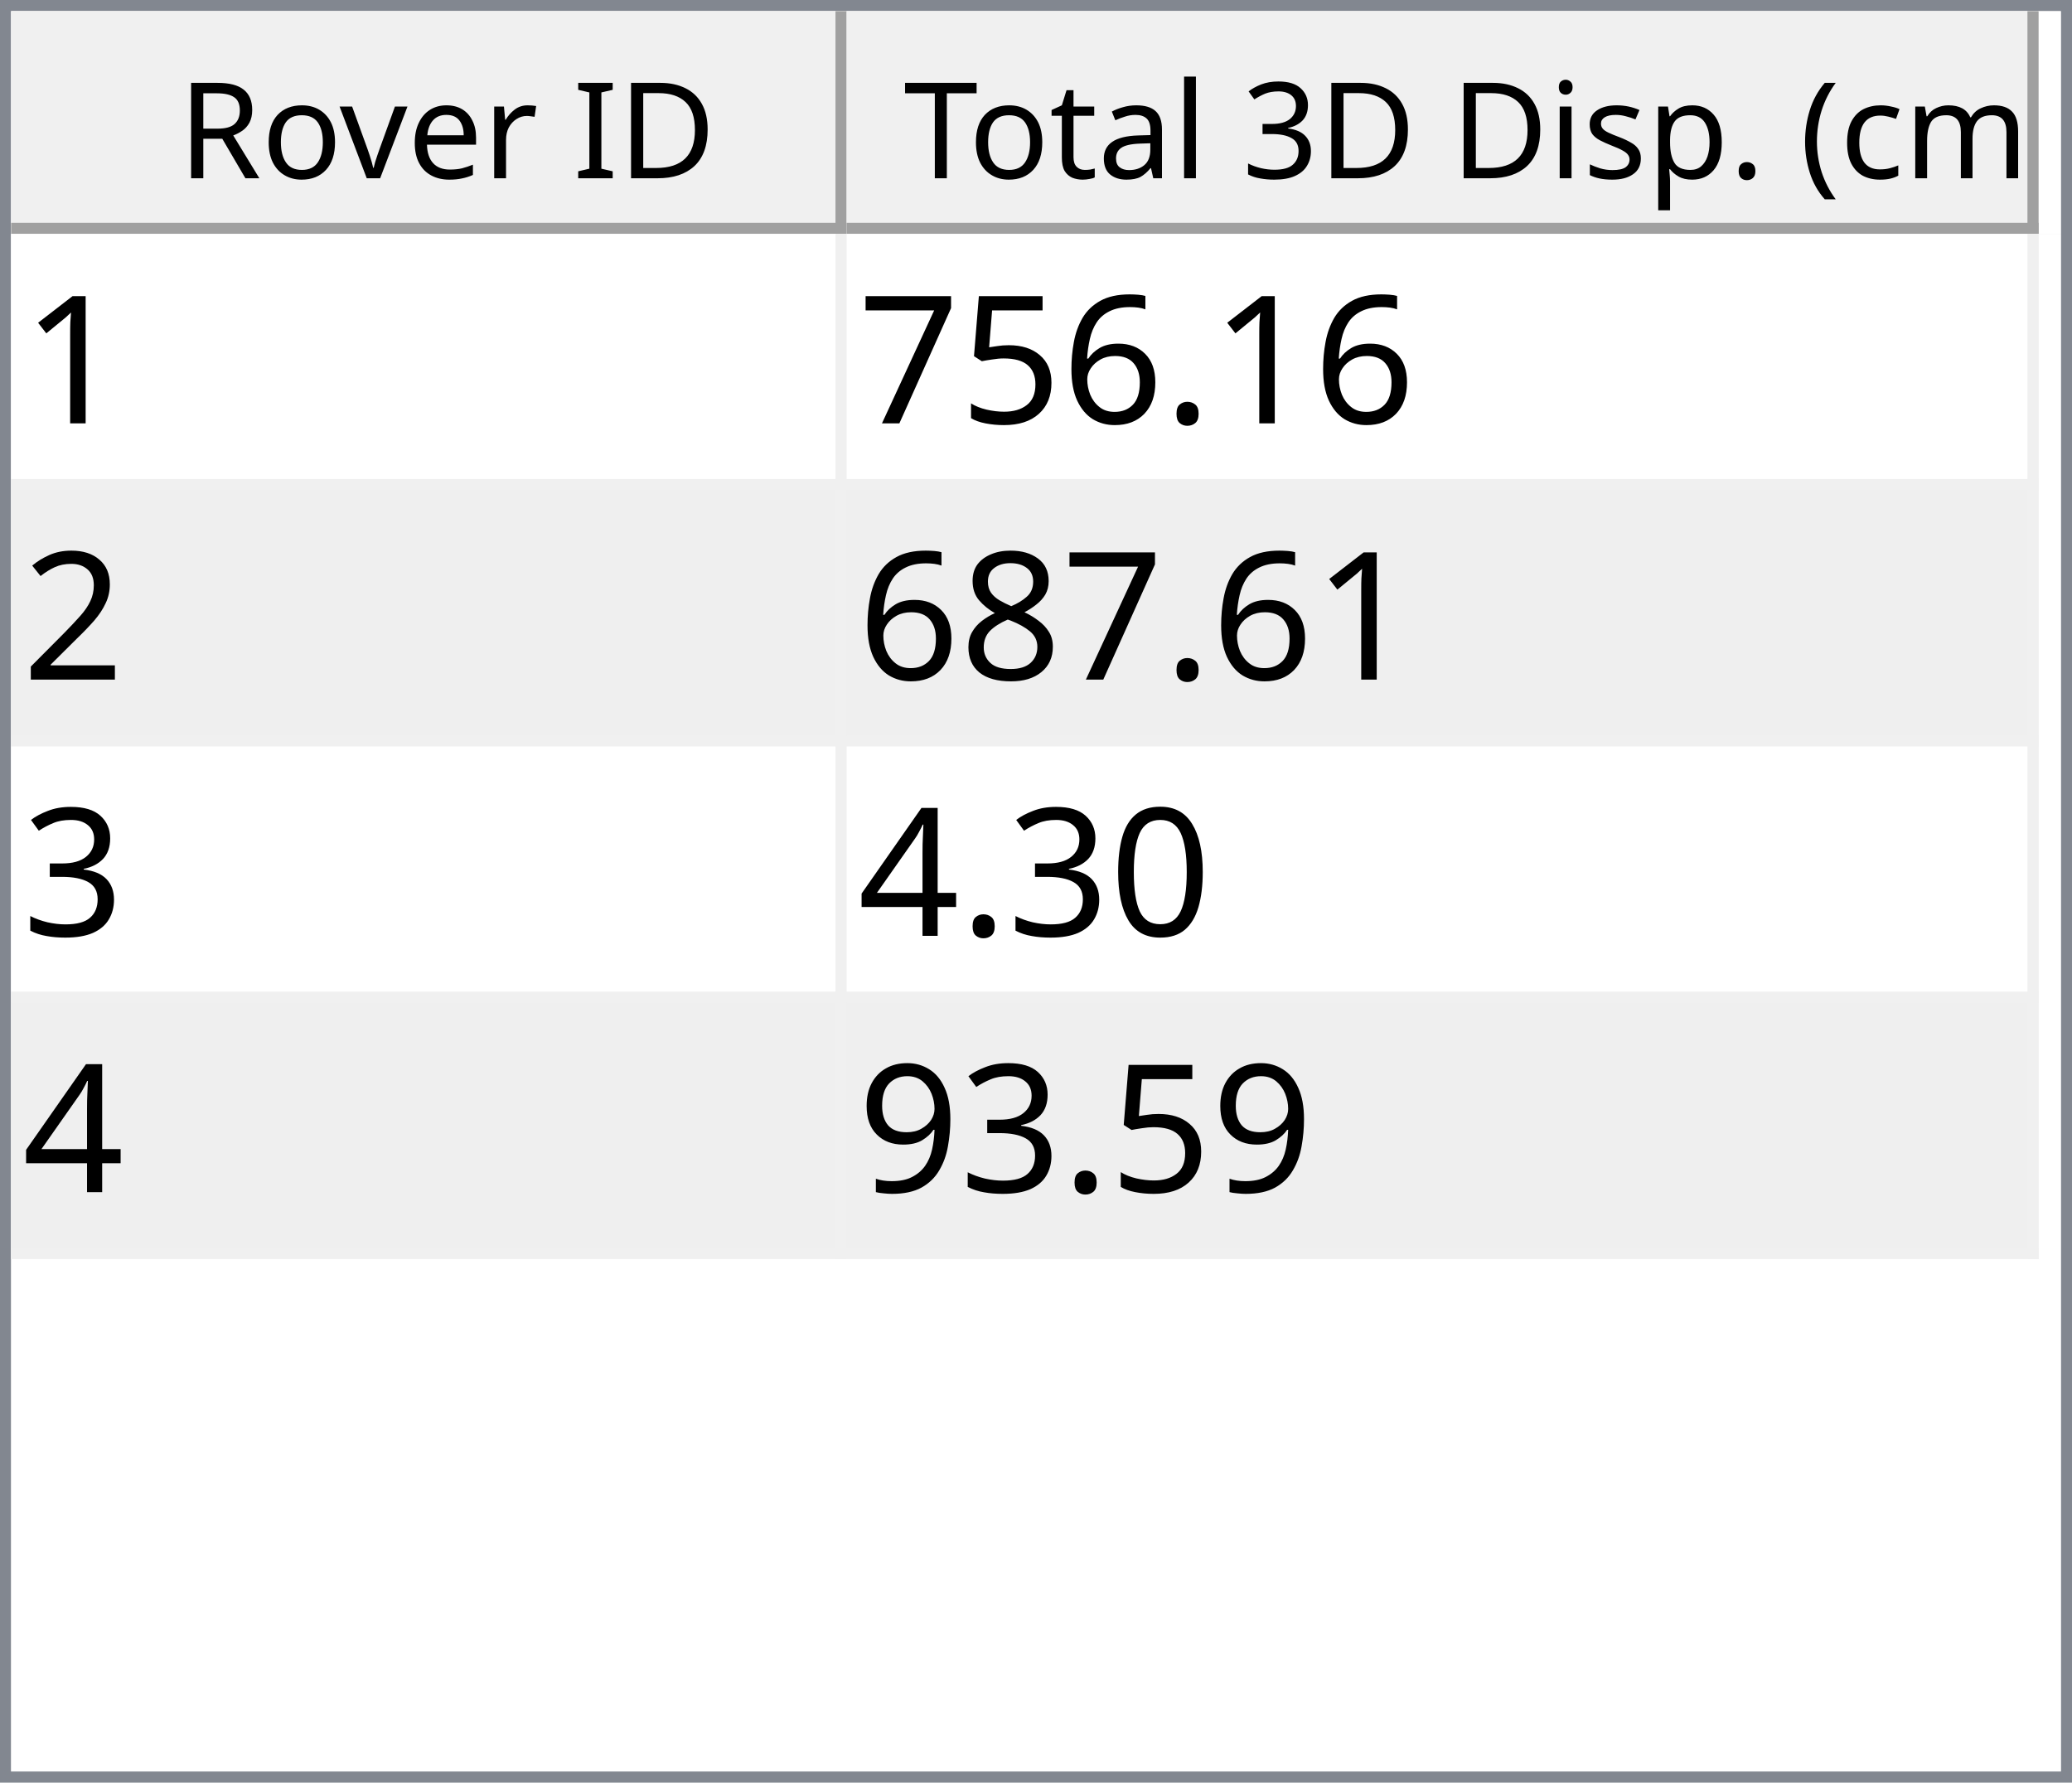
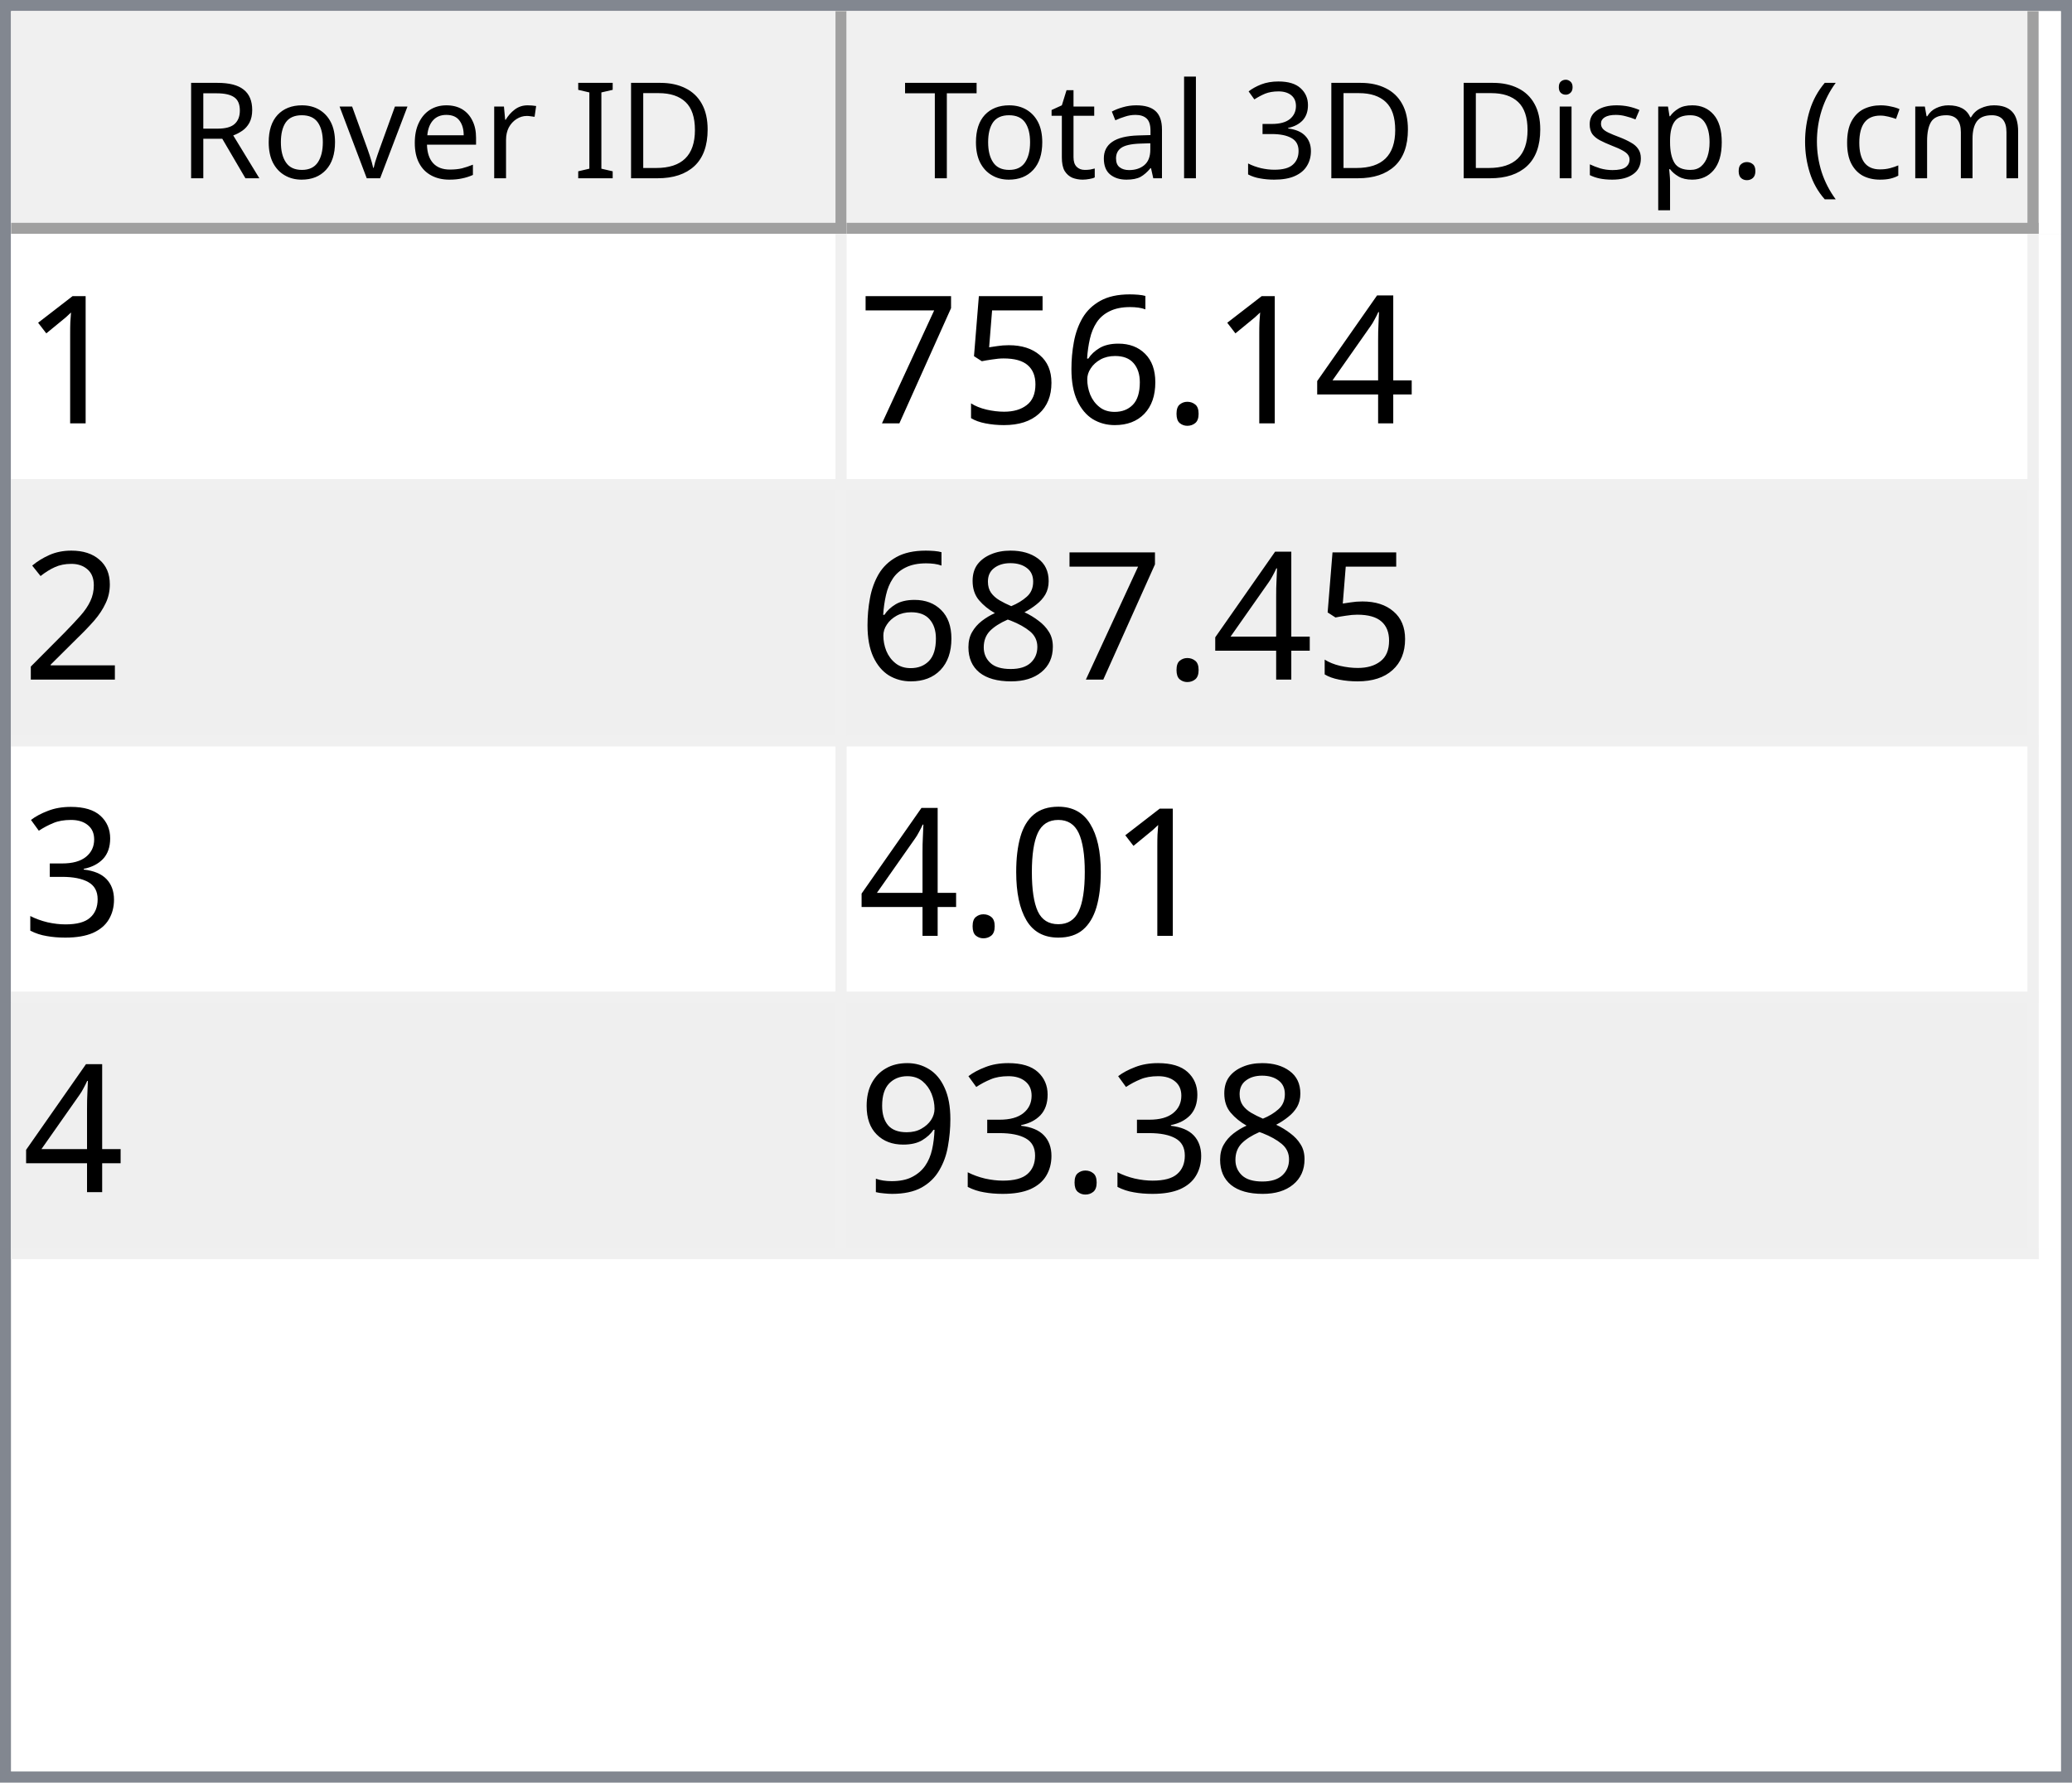
<svg xmlns="http://www.w3.org/2000/svg" style="fill-opacity:1; color-rendering:auto; color-interpolation:auto; text-rendering:auto; stroke:black; stroke-linecap:square; stroke-miterlimit:10; shape-rendering:auto; stroke-opacity:1; fill:black; stroke-dasharray:none; font-weight:normal; stroke-width:1; font-family:'Dialog'; font-style:normal; stroke-linejoin:miter; font-size:12px; stroke-dashoffset:0; image-rendering:auto;" width="186" height="160">
  <defs id="genericDefs" />
  <g>
    <defs id="defs1">
      <clipPath clipPathUnits="userSpaceOnUse" id="clipPath1">
        <path d="M0 0 L186 0 L186 160 L0 160 L0 0 Z" />
      </clipPath>
      <clipPath clipPathUnits="userSpaceOnUse" id="clipPath2">
        <path d="M0 0 L0 160 L186 160 L186 0 Z" />
      </clipPath>
      <clipPath clipPathUnits="userSpaceOnUse" id="clipPath3">
        <path d="M0 0 L0 20 L184 20 L184 0 Z" />
      </clipPath>
      <clipPath clipPathUnits="userSpaceOnUse" id="clipPath4">
        <path d="M0 0 L0 20 L75 20 L75 0 Z" />
      </clipPath>
      <clipPath clipPathUnits="userSpaceOnUse" id="clipPath5">
        <path d="M1 1 L1 19 L74 19 L74 1 Z" />
      </clipPath>
      <clipPath clipPathUnits="userSpaceOnUse" id="clipPath6">
        <path d="M0 0 L0 18 L73 18 L73 0 Z" />
      </clipPath>
      <clipPath clipPathUnits="userSpaceOnUse" id="clipPath7">
        <path d="M-0.5 -0.5 L-0.5 19.5 L74.5 19.5 L74.5 -0.5 Z" />
      </clipPath>
      <clipPath clipPathUnits="userSpaceOnUse" id="clipPath8">
        <path d="M0 0 L0 20 L107 20 L107 0 Z" />
      </clipPath>
      <clipPath clipPathUnits="userSpaceOnUse" id="clipPath9">
        <path d="M1 1 L1 19 L106 19 L106 1 Z" />
      </clipPath>
      <clipPath clipPathUnits="userSpaceOnUse" id="clipPath10">
        <path d="M0 0 L0 18 L105 18 L105 0 Z" />
      </clipPath>
      <clipPath clipPathUnits="userSpaceOnUse" id="clipPath11">
        <path d="M-0.5 -0.5 L-0.5 19.5 L106.5 19.5 L106.5 -0.5 Z" />
      </clipPath>
      <clipPath clipPathUnits="userSpaceOnUse" id="clipPath12">
        <path d="M0 0 L0 138 L184 138 L184 0 Z" />
      </clipPath>
      <clipPath clipPathUnits="userSpaceOnUse" id="clipPath13">
        <path d="M0 0 L0 92 L182 92 L182 0 Z" />
      </clipPath>
      <clipPath clipPathUnits="userSpaceOnUse" id="clipPath14">
        <path d="M-0.5 -0.5 L-0.5 91.5 L181.5 91.5 L181.5 -0.5 Z" />
      </clipPath>
      <clipPath clipPathUnits="userSpaceOnUse" id="clipPath15">
        <path d="M0 0 L0 22 L74 22 L74 0 Z" />
      </clipPath>
      <clipPath clipPathUnits="userSpaceOnUse" id="clipPath16">
        <path d="M0 0 L0 22 L106 22 L106 0 Z" />
      </clipPath>
      <font horiz-adv-x="64.551" id="font1">
        <font-face ascent="107.91" descent="25.098" units-per-em="100" style="font-style:normal; font-family:Segoe UI; font-weight:normal;" />
        <missing-glyph horiz-adv-x="64.551" d="M8.109 0 L8.109 68.266 L56.453 68.266 L56.453 0 L8.109 0 ZM15.328 7.234 L49.219 7.234 L49.219 61.031 L15.328 61.031 L15.328 7.234 Z" />
        <glyph unicode="D" horiz-adv-x="70.117" d="M9.188 0 L9.188 70.016 L28.516 70.016 Q65.531 70.016 65.531 35.891 Q65.531 19.672 55.25 9.836 Q44.969 0 27.734 0 L9.188 0 ZM17.391 62.594 L17.391 7.422 L27.828 7.422 Q41.609 7.422 49.273 14.797 Q56.938 22.172 56.938 35.688 Q56.938 62.594 28.328 62.594 L17.391 62.594 Z" />
        <glyph unicode="I" horiz-adv-x="26.611" d="M17.391 0 L9.188 0 L9.188 70.016 L17.391 70.016 L17.391 0 Z" />
        <glyph unicode=" " horiz-adv-x="27.393" d="" />
        <glyph unicode="r" horiz-adv-x="34.766" d="M34.188 41.891 Q32.078 43.5 28.125 43.5 Q23 43.5 19.555 38.672 Q16.109 33.844 16.109 25.484 L16.109 0 L8.109 0 L8.109 50 L16.109 50 L16.109 39.703 L16.312 39.703 Q18.016 44.969 21.531 47.922 Q25.047 50.875 29.391 50.875 Q32.516 50.875 34.188 50.203 L34.188 41.891 Z" />
        <glyph unicode="e" horiz-adv-x="52.295" d="M48.297 23 L12.984 23 Q13.188 14.656 17.484 10.109 Q21.781 5.562 29.297 5.562 Q37.75 5.562 44.828 11.141 L44.828 3.609 Q38.234 -1.172 27.391 -1.172 Q16.797 -1.172 10.742 5.641 Q4.688 12.453 4.688 24.812 Q4.688 36.469 11.305 43.82 Q17.922 51.172 27.734 51.172 Q37.547 51.172 42.922 44.828 Q48.297 38.484 48.297 27.203 L48.297 23 ZM40.094 29.781 Q40.047 36.719 36.75 40.578 Q33.453 44.438 27.594 44.438 Q21.922 44.438 17.969 40.383 Q14.016 36.328 13.094 29.781 L40.094 29.781 Z" />
        <glyph unicode="v" horiz-adv-x="47.9" d="M47.406 50 L27.484 0 L19.625 0 L0.688 50 L9.469 50 L22.172 13.672 Q23.578 9.672 23.922 6.688 L24.125 6.688 Q24.609 10.453 25.688 13.484 L38.969 50 L47.406 50 Z" />
        <glyph unicode="o" horiz-adv-x="58.594" d="M29 -1.172 Q17.922 -1.172 11.305 5.836 Q4.688 12.844 4.688 24.422 Q4.688 37.016 11.57 44.094 Q18.453 51.172 30.172 51.172 Q41.359 51.172 47.633 44.289 Q53.906 37.406 53.906 25.203 Q53.906 13.234 47.141 6.031 Q40.375 -1.172 29 -1.172 ZM29.594 44.438 Q21.875 44.438 17.383 39.188 Q12.891 33.938 12.891 24.703 Q12.891 15.828 17.43 10.695 Q21.969 5.562 29.594 5.562 Q37.359 5.562 41.531 10.594 Q45.703 15.625 45.703 24.906 Q45.703 34.281 41.531 39.359 Q37.359 44.438 29.594 44.438 Z" />
        <glyph unicode="R" horiz-adv-x="59.814" d="M59.375 0 L49.609 0 L37.891 19.625 Q36.281 22.359 34.766 24.289 Q33.25 26.219 31.664 27.438 Q30.078 28.656 28.25 29.219 Q26.422 29.781 24.125 29.781 L17.391 29.781 L17.391 0 L9.188 0 L9.188 70.016 L30.078 70.016 Q34.672 70.016 38.555 68.867 Q42.438 67.719 45.289 65.375 Q48.141 63.031 49.758 59.547 Q51.375 56.062 51.375 51.375 Q51.375 47.703 50.273 44.656 Q49.172 41.609 47.148 39.211 Q45.125 36.812 42.266 35.133 Q39.406 33.453 35.844 32.516 L35.844 32.328 Q37.594 31.547 38.891 30.547 Q40.188 29.547 41.359 28.18 Q42.531 26.812 43.68 25.078 Q44.828 23.344 46.234 21.047 L59.375 0 ZM17.391 62.594 L17.391 37.203 L28.516 37.203 Q31.594 37.203 34.203 38.133 Q36.812 39.062 38.719 40.797 Q40.625 42.531 41.703 45.047 Q42.781 47.562 42.781 50.688 Q42.781 56.297 39.141 59.445 Q35.5 62.594 28.609 62.594 L17.391 62.594 Z" />
        <glyph unicode=")" horiz-adv-x="30.176" d="M8.297 -15.922 L1.172 -15.922 Q16.406 2.344 16.406 26.812 Q16.406 51.469 1.078 70.016 L8.297 70.016 Q23.531 52.156 23.531 26.703 Q23.531 1.375 8.297 -15.922 Z" />
        <glyph unicode="m" horiz-adv-x="86.133" d="M79.109 0 L71.094 0 L71.094 28.719 Q71.094 37.016 68.531 40.727 Q65.969 44.438 59.906 44.438 Q54.781 44.438 51.195 39.75 Q47.609 35.062 47.609 28.516 L47.609 0 L39.594 0 L39.594 29.688 Q39.594 44.438 28.219 44.438 Q22.953 44.438 19.531 40.016 Q16.109 35.594 16.109 28.516 L16.109 0 L8.109 0 L8.109 50 L16.109 50 L16.109 42.094 L16.312 42.094 Q21.625 51.172 31.844 51.172 Q36.969 51.172 40.773 48.312 Q44.578 45.453 46 40.828 Q51.562 51.172 62.594 51.172 Q79.109 51.172 79.109 30.812 L79.109 0 Z" />
        <glyph unicode="c" horiz-adv-x="46.191" d="M42.188 2.297 Q36.422 -1.172 28.516 -1.172 Q17.828 -1.172 11.258 5.789 Q4.688 12.75 4.688 23.828 Q4.688 36.188 11.766 43.68 Q18.844 51.172 30.672 51.172 Q37.25 51.172 42.281 48.734 L42.281 40.531 Q36.719 44.438 30.375 44.438 Q22.703 44.438 17.797 38.945 Q12.891 33.453 12.891 24.516 Q12.891 15.719 17.508 10.641 Q22.125 5.562 29.891 5.562 Q36.422 5.562 42.188 9.906 L42.188 2.297 Z" />
        <glyph unicode="(" horiz-adv-x="30.176" d="M29.109 -15.922 L21.969 -15.922 Q6.844 1.375 6.844 26.703 Q6.844 52.156 21.969 70.016 L29.203 70.016 Q13.875 51.469 13.875 26.812 Q13.875 2.344 29.109 -15.922 Z" />
        <glyph unicode="." horiz-adv-x="21.68" d="M10.891 -1.078 Q8.641 -1.078 7.055 0.539 Q5.469 2.156 5.469 4.391 Q5.469 6.641 7.055 8.273 Q8.641 9.906 10.891 9.906 Q13.188 9.906 14.797 8.273 Q16.406 6.641 16.406 4.391 Q16.406 2.156 14.797 0.539 Q13.188 -1.078 10.891 -1.078 Z" />
        <glyph unicode="p" horiz-adv-x="58.789" d="M16.312 7.234 L16.109 7.234 L16.109 -23 L8.109 -23 L8.109 50 L16.109 50 L16.109 41.219 L16.312 41.219 Q22.219 51.172 33.594 51.172 Q43.266 51.172 48.688 44.461 Q54.109 37.75 54.109 26.469 Q54.109 13.922 48 6.375 Q41.891 -1.172 31.297 -1.172 Q21.578 -1.172 16.312 7.234 ZM16.109 27.391 L16.109 20.406 Q16.109 14.203 20.141 9.883 Q24.172 5.562 30.375 5.562 Q37.641 5.562 41.773 11.133 Q45.906 16.703 45.906 26.609 Q45.906 34.969 42.047 39.703 Q38.188 44.438 31.594 44.438 Q24.609 44.438 20.359 39.578 Q16.109 34.719 16.109 27.391 Z" />
        <glyph unicode="s" horiz-adv-x="42.432" d="M5.078 1.812 L5.078 10.406 Q11.625 5.562 19.484 5.562 Q30.031 5.562 30.031 12.594 Q30.031 14.594 29.125 15.992 Q28.219 17.391 26.68 18.461 Q25.141 19.531 23.07 20.383 Q21 21.234 18.609 22.172 Q15.281 23.484 12.766 24.828 Q10.25 26.172 8.57 27.859 Q6.891 29.547 6.031 31.695 Q5.172 33.844 5.172 36.719 Q5.172 40.234 6.789 42.945 Q8.406 45.656 11.086 47.484 Q13.766 49.312 17.211 50.242 Q20.656 51.172 24.312 51.172 Q30.812 51.172 35.938 48.922 L35.938 40.828 Q30.422 44.438 23.25 44.438 Q21 44.438 19.195 43.922 Q17.391 43.406 16.094 42.477 Q14.797 41.547 14.086 40.258 Q13.375 38.969 13.375 37.406 Q13.375 35.453 14.086 34.133 Q14.797 32.812 16.164 31.789 Q17.531 30.766 19.484 29.938 Q21.438 29.109 23.922 28.125 Q27.25 26.859 29.883 25.516 Q32.516 24.172 34.375 22.484 Q36.234 20.797 37.234 18.602 Q38.234 16.406 38.234 13.375 Q38.234 9.672 36.602 6.938 Q34.969 4.203 32.234 2.398 Q29.5 0.594 25.93 -0.289 Q22.359 -1.172 18.453 -1.172 Q10.75 -1.172 5.078 1.812 Z" />
        <glyph unicode="i" horiz-adv-x="24.219" d="M12.203 62.703 Q10.062 62.703 8.547 64.164 Q7.031 65.625 7.031 67.875 Q7.031 70.125 8.547 71.609 Q10.062 73.094 12.203 73.094 Q14.406 73.094 15.945 71.609 Q17.484 70.125 17.484 67.875 Q17.484 65.719 15.945 64.211 Q14.406 62.703 12.203 62.703 ZM16.109 0 L8.109 0 L8.109 50 L16.109 50 L16.109 0 Z" />
        <glyph unicode="3" horiz-adv-x="53.906" d="M46.531 19.828 Q46.531 15.094 44.75 11.211 Q42.969 7.328 39.719 4.57 Q36.469 1.812 31.93 0.297 Q27.391 -1.219 21.922 -1.219 Q11.922 -1.219 6 2.594 L6 11.188 Q13.094 5.609 22.219 5.609 Q25.875 5.609 28.828 6.539 Q31.781 7.469 33.906 9.227 Q36.031 10.984 37.18 13.477 Q38.328 15.969 38.328 19.094 Q38.328 32.812 18.797 32.812 L12.984 32.812 L12.984 39.594 L18.5 39.594 Q35.797 39.594 35.797 52.484 Q35.797 64.406 22.609 64.406 Q15.188 64.406 8.688 59.422 L8.688 67.188 Q15.375 71.188 24.609 71.188 Q29 71.188 32.57 69.969 Q36.141 68.75 38.68 66.555 Q41.219 64.359 42.609 61.281 Q44 58.203 44 54.5 Q44 40.672 30.031 36.719 L30.031 36.531 Q33.594 36.141 36.625 34.797 Q39.656 33.453 41.852 31.305 Q44.047 29.156 45.289 26.25 Q46.531 23.344 46.531 19.828 Z" />
        <glyph unicode="l" horiz-adv-x="24.219" d="M16.109 0 L8.109 0 L8.109 74.031 L16.109 74.031 L16.109 0 Z" />
        <glyph unicode="a" horiz-adv-x="50.879" d="M43.891 0 L35.891 0 L35.891 7.812 L35.688 7.812 Q30.469 -1.172 20.312 -1.172 Q12.844 -1.172 8.617 2.781 Q4.391 6.734 4.391 13.281 Q4.391 27.297 20.906 29.594 L35.891 31.688 Q35.891 44.438 25.594 44.438 Q16.547 44.438 9.281 38.281 L9.281 46.484 Q16.656 51.172 26.266 51.172 Q43.891 51.172 43.891 32.516 L43.891 0 ZM35.891 25.297 L23.828 23.641 Q18.266 22.859 15.43 20.875 Q12.594 18.891 12.594 13.875 Q12.594 10.203 15.211 7.883 Q17.828 5.562 22.172 5.562 Q28.125 5.562 32.008 9.742 Q35.891 13.922 35.891 20.312 L35.891 25.297 Z" />
        <glyph unicode="t" horiz-adv-x="33.887" d="M31.297 0.484 Q28.469 -1.078 23.828 -1.078 Q10.688 -1.078 10.688 13.578 L10.688 43.172 L2.094 43.172 L2.094 50 L10.688 50 L10.688 62.203 L18.703 64.797 L18.703 50 L31.297 50 L31.297 43.172 L18.703 43.172 L18.703 14.984 Q18.703 9.969 20.414 7.82 Q22.125 5.672 26.078 5.672 Q29.109 5.672 31.297 7.328 L31.297 0.484 Z" />
        <glyph unicode="T" horiz-adv-x="52.393" d="M50.594 62.594 L30.375 62.594 L30.375 0 L22.172 0 L22.172 62.594 L2 62.594 L2 70.016 L50.594 70.016 L50.594 62.594 Z" />
      </font>
      <font horiz-adv-x="75.0" id="font2">
        <font-face ascent="100.537" descent="21.973" units-per-em="100" style="font-style:normal; font-family:sans-serif; font-weight:normal;" />
        <missing-glyph horiz-adv-x="75.0" d="M12.5 0 L12.5 62.5 L62.5 62.5 L62.5 0 L12.5 0 ZM14.062 1.562 L60.938 1.562 L60.938 60.938 L14.062 60.938 L14.062 1.562 Z" />
        <glyph unicode="1" horiz-adv-x="55.615" d="M37.25 0 L28.469 0 L28.469 56 Q25.297 52.984 20.141 49.953 Q14.984 46.922 10.891 45.406 L10.891 53.906 Q18.266 57.375 23.781 62.305 Q29.297 67.234 31.594 71.875 L37.25 71.875 L37.25 0 Z" />
+         <glyph unicode="4" horiz-adv-x="55.615" d="M32.328 0 L32.328 17.141 L1.266 17.141 L1.266 25.203 L33.938 71.578 L41.109 71.578 L41.109 25.203 L50.781 25.203 L50.781 17.141 L41.109 17.141 L41.109 0 L32.328 0 ZM32.328 25.203 L32.328 57.469 L9.906 25.203 L32.328 25.203 Z" />
        <glyph unicode="." horiz-adv-x="27.783" d="M9.078 0 L9.078 10.016 L19.094 10.016 L19.094 0 L9.078 0 Z" />
        <glyph unicode="6" horiz-adv-x="55.615" d="M49.75 54.047 L41.016 53.375 Q39.844 58.547 37.703 60.891 Q34.125 64.656 28.906 64.656 Q24.703 64.656 21.531 62.312 Q17.391 59.281 14.992 53.469 Q12.594 47.656 12.5 36.922 Q15.672 41.75 20.266 44.094 Q24.859 46.438 29.891 46.438 Q38.672 46.438 44.852 39.969 Q51.031 33.5 51.031 23.25 Q51.031 16.5 48.125 10.719 Q45.219 4.938 40.141 1.859 Q35.062 -1.219 28.609 -1.219 Q17.625 -1.219 10.695 6.859 Q3.766 14.938 3.766 33.5 Q3.766 54.25 11.422 63.672 Q18.109 71.875 29.438 71.875 Q37.891 71.875 43.289 67.141 Q48.688 62.406 49.75 54.047 ZM13.875 23.188 Q13.875 18.656 15.797 14.508 Q17.719 10.359 21.188 8.18 Q24.656 6 28.469 6 Q34.031 6 38.039 10.492 Q42.047 14.984 42.047 22.703 Q42.047 30.125 38.086 34.398 Q34.125 38.672 28.125 38.672 Q22.172 38.672 18.023 34.398 Q13.875 30.125 13.875 23.188 Z" />
        <glyph unicode="5" horiz-adv-x="55.615" d="M4.156 18.75 L13.375 19.531 Q14.406 12.797 18.141 9.398 Q21.875 6 27.156 6 Q33.5 6 37.891 10.789 Q42.281 15.578 42.281 23.484 Q42.281 31 38.062 35.352 Q33.844 39.703 27 39.703 Q22.75 39.703 19.336 37.773 Q15.922 35.844 13.969 32.766 L5.719 33.844 L12.641 70.609 L48.25 70.609 L48.25 62.203 L19.672 62.203 L15.828 42.969 Q22.266 47.469 29.344 47.469 Q38.719 47.469 45.164 40.969 Q51.609 34.469 51.609 24.266 Q51.609 14.547 45.953 7.469 Q39.062 -1.219 27.156 -1.219 Q17.391 -1.219 11.211 4.25 Q5.031 9.719 4.156 18.75 Z" />
        <glyph unicode="7" horiz-adv-x="55.615" d="M4.734 62.203 L4.734 70.656 L51.078 70.656 L51.078 63.812 Q44.234 56.547 37.523 44.484 Q30.812 32.422 27.156 19.672 Q24.516 10.688 23.781 0 L14.75 0 Q14.891 8.453 18.062 20.414 Q21.234 32.375 27.172 43.484 Q33.109 54.594 39.797 62.203 L4.734 62.203 Z" />
        <glyph unicode="2" horiz-adv-x="55.615" d="M50.344 8.453 L50.344 0 L3.031 0 Q2.938 3.172 4.047 6.109 Q5.859 10.938 9.836 15.625 Q13.812 20.312 21.344 26.469 Q33.016 36.031 37.117 41.625 Q41.219 47.219 41.219 52.203 Q41.219 57.422 37.477 61.008 Q33.734 64.594 27.734 64.594 Q21.391 64.594 17.578 60.789 Q13.766 56.984 13.719 50.25 L4.688 51.172 Q5.609 61.281 11.664 66.578 Q17.719 71.875 27.938 71.875 Q38.234 71.875 44.242 66.164 Q50.25 60.453 50.25 52 Q50.25 47.703 48.492 43.555 Q46.734 39.406 42.656 34.812 Q38.578 30.219 29.109 22.219 Q21.188 15.578 18.945 13.211 Q16.703 10.844 15.234 8.453 L50.344 8.453 Z" />
        <glyph unicode="8" horiz-adv-x="55.615" d="M17.672 38.812 Q12.203 40.828 9.57 44.539 Q6.938 48.25 6.938 53.422 Q6.938 61.234 12.555 66.555 Q18.172 71.875 27.484 71.875 Q36.859 71.875 42.578 66.43 Q48.297 60.984 48.297 53.172 Q48.297 48.188 45.68 44.508 Q43.062 40.828 37.75 38.812 Q44.344 36.672 47.781 31.883 Q51.219 27.094 51.219 20.453 Q51.219 11.281 44.727 5.031 Q38.234 -1.219 27.641 -1.219 Q17.047 -1.219 10.547 5.055 Q4.047 11.328 4.047 20.703 Q4.047 27.688 7.594 32.398 Q11.141 37.109 17.672 38.812 ZM15.922 53.719 Q15.922 48.641 19.195 45.414 Q22.469 42.188 27.688 42.188 Q32.766 42.188 36.016 45.383 Q39.266 48.578 39.266 53.219 Q39.266 58.062 35.914 61.359 Q32.562 64.656 27.594 64.656 Q22.562 64.656 19.242 61.43 Q15.922 58.203 15.922 53.719 ZM13.094 20.656 Q13.094 16.891 14.875 13.375 Q16.656 9.859 20.172 7.93 Q23.688 6 27.734 6 Q34.031 6 38.133 10.055 Q42.234 14.109 42.234 20.359 Q42.234 26.703 38.016 30.859 Q33.797 35.016 27.438 35.016 Q21.234 35.016 17.164 30.914 Q13.094 26.812 13.094 20.656 Z" />
        <glyph unicode="3" horiz-adv-x="55.615" d="M4.203 18.891 L12.984 20.062 Q14.5 12.594 18.141 9.297 Q21.781 6 27 6 Q33.203 6 37.477 10.297 Q41.75 14.594 41.75 20.953 Q41.75 27 37.797 30.93 Q33.844 34.859 27.734 34.859 Q25.25 34.859 21.531 33.891 L22.516 41.609 Q23.391 41.5 23.922 41.5 Q29.547 41.5 34.039 44.43 Q38.531 47.359 38.531 53.469 Q38.531 58.297 35.258 61.477 Q31.984 64.656 26.812 64.656 Q21.688 64.656 18.266 61.43 Q14.844 58.203 13.875 51.766 L5.078 53.328 Q6.688 62.156 12.398 67.016 Q18.109 71.875 26.609 71.875 Q32.469 71.875 37.398 69.359 Q42.328 66.844 44.945 62.5 Q47.562 58.156 47.562 53.266 Q47.562 48.641 45.07 44.828 Q42.578 41.016 37.703 38.766 Q44.047 37.312 47.562 32.695 Q51.078 28.078 51.078 21.141 Q51.078 11.766 44.242 5.25 Q37.406 -1.266 26.953 -1.266 Q17.531 -1.266 11.305 4.352 Q5.078 9.969 4.203 18.891 Z" />
        <glyph unicode="0" horiz-adv-x="55.615" d="M4.156 35.297 Q4.156 48 6.766 55.742 Q9.375 63.484 14.523 67.68 Q19.672 71.875 27.484 71.875 Q33.25 71.875 37.594 69.555 Q41.938 67.234 44.773 62.867 Q47.609 58.5 49.219 52.227 Q50.828 45.953 50.828 35.297 Q50.828 22.703 48.242 14.969 Q45.656 7.234 40.508 3.008 Q35.359 -1.219 27.484 -1.219 Q17.141 -1.219 11.234 6.203 Q4.156 15.141 4.156 35.297 ZM13.188 35.297 Q13.188 17.672 17.312 11.836 Q21.438 6 27.484 6 Q33.547 6 37.672 11.859 Q41.797 17.719 41.797 35.297 Q41.797 52.984 37.672 58.789 Q33.547 64.594 27.391 64.594 Q21.344 64.594 17.719 59.469 Q13.188 52.938 13.188 35.297 Z" />
-         <glyph unicode="4" horiz-adv-x="55.615" d="M32.328 0 L32.328 17.141 L1.266 17.141 L1.266 25.203 L33.938 71.578 L41.109 71.578 L41.109 25.203 L50.781 25.203 L50.781 17.141 L41.109 17.141 L41.109 0 L32.328 0 ZM32.328 25.203 L32.328 57.469 L9.906 25.203 L32.328 25.203 Z" />
        <glyph unicode="9" horiz-adv-x="55.615" d="M5.469 16.547 L13.922 17.328 Q14.984 11.375 18.016 8.688 Q21.047 6 25.781 6 Q29.828 6 32.883 7.859 Q35.938 9.719 37.891 12.82 Q39.844 15.922 41.164 21.195 Q42.484 26.469 42.484 31.938 Q42.484 32.516 42.438 33.688 Q39.797 29.5 35.234 26.883 Q30.672 24.266 25.344 24.266 Q16.453 24.266 10.305 30.711 Q4.156 37.156 4.156 47.703 Q4.156 58.594 10.578 65.234 Q17 71.875 26.656 71.875 Q33.641 71.875 39.43 68.117 Q45.219 64.359 48.219 57.398 Q51.219 50.438 51.219 37.25 Q51.219 23.531 48.242 15.406 Q45.266 7.281 39.383 3.031 Q33.5 -1.219 25.594 -1.219 Q17.188 -1.219 11.867 3.445 Q6.547 8.109 5.469 16.547 ZM41.453 48.141 Q41.453 55.719 37.43 60.156 Q33.406 64.594 27.734 64.594 Q21.875 64.594 17.531 59.812 Q13.188 55.031 13.188 47.406 Q13.188 40.578 17.312 36.305 Q21.438 32.031 27.484 32.031 Q33.594 32.031 37.523 36.305 Q41.453 40.578 41.453 48.141 Z" />
      </font>
    </defs>
    <g style="fill:white; stroke:white;">
      <rect x="0" y="0" width="186" style="clip-path:url(#clipPath1); stroke:none;" height="160" />
    </g>
    <g style="fill:white; text-rendering:optimizeSpeed; color-rendering:optimizeSpeed; image-rendering:optimizeSpeed; shape-rendering:crispEdges; stroke:white; color-interpolation:sRGB;">
      <rect x="0" width="186" height="160" y="0" style="stroke:none;" />
      <path style="stroke:none;" d="M0 160 L186 160 L186 0 L0 0 Z" />
    </g>
    <g style="fill:rgb(240,240,240); font-family:'Segoe UI'; stroke:rgb(240,240,240);">
      <rect x="0" y="0" width="186" style="clip-path:url(#clipPath2); stroke:none;" height="160" />
    </g>
    <g style="fill:rgb(130,135,144); font-family:'Segoe UI'; stroke:rgb(130,135,144);">
      <path d="M0 0 L186 0 L186 160 L0 160 L0 0 ZM1 1 L185 1 L185 159 L1 159 L1 1 Z" style="fill-rule:evenodd; clip-path:url(#clipPath2); stroke:none;" />
    </g>
    <g style="fill:white; font-family:'Segoe UI'; stroke:white;" transform="translate(1,1)">
      <rect x="0" y="0" width="184" style="clip-path:url(#clipPath3); stroke:none;" height="20" />
    </g>
    <g style="fill:rgb(240,240,240); font-family:'Segoe UI'; stroke:rgb(240,240,240);" transform="translate(1,1)">
      <rect x="0" y="0" width="75" style="clip-path:url(#clipPath4); stroke:none;" height="20" />
    </g>
    <g style="font-family:'Segoe UI';" transform="translate(2,2)">
      <text x="14" xml:space="preserve" y="14" style="clip-path:url(#clipPath6); stroke:none;">Rover ID</text>
    </g>
    <g style="fill:rgb(160,160,160); font-family:'Segoe UI'; stroke:rgb(160,160,160); stroke-linejoin:bevel;" transform="translate(1.5,1.5)">
      <line x1="74" x2="74" y1="0" style="fill:none; clip-path:url(#clipPath7);" y2="19" />
    </g>
    <g style="fill:rgb(160,160,160); font-family:'Segoe UI'; stroke:rgb(160,160,160); stroke-linejoin:bevel;" transform="matrix(1,0,0,1,1,1) translate(0.5,0.5)">
      <line x1="0" x2="74" y1="19" style="fill:none; clip-path:url(#clipPath7);" y2="19" />
    </g>
    <g style="fill:rgb(240,240,240); font-family:'Segoe UI'; stroke:rgb(240,240,240);" transform="translate(76,1)">
      <rect x="0" y="0" width="107" style="clip-path:url(#clipPath8); stroke:none;" height="20" />
    </g>
    <g style="font-family:'Segoe UI';" transform="translate(77,2)">
      <text x="1" xml:space="preserve" y="14" style="clip-path:url(#clipPath10); stroke:none;"> Total 3D Disp. (cm)</text>
    </g>
    <g style="fill:rgb(160,160,160); font-family:'Segoe UI'; stroke:rgb(160,160,160); stroke-linejoin:bevel;" transform="translate(76.5,1.5)">
      <line x1="106" x2="106" y1="0" style="fill:none; clip-path:url(#clipPath11);" y2="19" />
    </g>
    <g style="fill:rgb(160,160,160); font-family:'Segoe UI'; stroke:rgb(160,160,160); stroke-linejoin:bevel;" transform="matrix(1,0,0,1,76,1) translate(0.5,0.5)">
      <line x1="0" x2="106" y1="19" style="fill:none; clip-path:url(#clipPath11);" y2="19" />
    </g>
    <g style="fill:white; font-family:'Segoe UI'; stroke:white;" transform="translate(1,21)">
      <rect x="0" y="0" width="184" style="clip-path:url(#clipPath12); stroke:none;" height="138" />
    </g>
    <g style="fill:rgb(240,240,240); font-size:16px; font-family:sans-serif; stroke:rgb(240,240,240);" transform="translate(1,21)">
      <rect x="0" y="0" width="182" style="clip-path:url(#clipPath13); stroke:none;" height="92" />
      <line transform="translate(0.5,0.5)" x1="0" x2="181" y1="22" style="clip-path:url(#clipPath14); fill:none; stroke-linejoin:bevel;" y2="22" />
    </g>
    <g transform="matrix(1,0,0,1,1,21) translate(0.5,0.5)" style="fill:rgb(240,240,240); font-size:16px; font-family:sans-serif; stroke:rgb(240,240,240); stroke-linejoin:bevel;">
      <line x1="0" x2="181" y1="45" style="fill:none; clip-path:url(#clipPath14);" y2="45" />
    </g>
    <g transform="matrix(1,0,0,1,1,21) translate(0.5,0.5)" style="fill:rgb(240,240,240); font-size:16px; font-family:sans-serif; stroke:rgb(240,240,240); stroke-linejoin:bevel;">
      <line x1="0" x2="181" y1="68" style="fill:none; clip-path:url(#clipPath14);" y2="68" />
    </g>
    <g transform="matrix(1,0,0,1,1,21) translate(0.5,0.5)" style="fill:rgb(240,240,240); font-size:16px; font-family:sans-serif; stroke:rgb(240,240,240); stroke-linejoin:bevel;">
      <line x1="0" x2="181" y1="91" style="fill:none; clip-path:url(#clipPath14);" y2="91" />
    </g>
    <g transform="matrix(1,0,0,1,1,21) translate(0.5,0.5)" style="fill:rgb(240,240,240); font-size:16px; font-family:sans-serif; stroke:rgb(240,240,240); stroke-linejoin:bevel;">
      <line x1="74" x2="74" y1="0" style="fill:none; clip-path:url(#clipPath14);" y2="91" />
    </g>
    <g transform="matrix(1,0,0,1,1,21) translate(0.5,0.5)" style="fill:rgb(240,240,240); font-size:16px; font-family:sans-serif; stroke:rgb(240,240,240); stroke-linejoin:bevel;">
      <line x1="181" x2="181" y1="0" style="fill:none; clip-path:url(#clipPath14);" y2="91" />
    </g>
    <g style="fill:white; font-size:16px; font-family:sans-serif; stroke:white;" transform="matrix(1,0,0,1,1,21)">
      <rect x="0" y="0" width="74" style="clip-path:url(#clipPath15); stroke:none;" height="22" />
      <text x="1" y="17" style="fill:black; clip-path:url(#clipPath15); stroke:none;" xml:space="preserve">1</text>
    </g>
    <g style="fill:white; font-size:16px; font-family:sans-serif; stroke:white;" transform="matrix(1,0,0,1,1,21) translate(75,0)">
      <rect x="0" y="0" width="106" style="clip-path:url(#clipPath16); stroke:none;" height="22" />
-       <text x="1" y="17" style="fill:black; clip-path:url(#clipPath16); stroke:none;" xml:space="preserve">756.16</text>
+       <text x="1" y="17" style="fill:black; clip-path:url(#clipPath16); stroke:none;" xml:space="preserve">756.14</text>
    </g>
    <g style="fill:rgb(239,239,239); font-size:16px; font-family:sans-serif; stroke:rgb(239,239,239);" transform="matrix(1,0,0,1,1,21) translate(0,23)">
      <rect x="0" y="0" width="74" style="clip-path:url(#clipPath15); stroke:none;" height="22" />
      <text x="1" y="17" style="fill:black; clip-path:url(#clipPath15); stroke:none;" xml:space="preserve">2</text>
    </g>
    <g style="fill:rgb(239,239,239); font-size:16px; font-family:sans-serif; stroke:rgb(239,239,239);" transform="matrix(1,0,0,1,1,21) translate(75,23)">
      <rect x="0" y="0" width="106" style="clip-path:url(#clipPath16); stroke:none;" height="22" />
-       <text x="1" y="17" style="fill:black; clip-path:url(#clipPath16); stroke:none;" xml:space="preserve">687.61</text>
+       <text x="1" y="17" style="fill:black; clip-path:url(#clipPath16); stroke:none;" xml:space="preserve">687.45</text>
    </g>
    <g style="fill:white; font-size:16px; font-family:sans-serif; stroke:white;" transform="matrix(1,0,0,1,1,21) translate(0,46)">
      <rect x="0" y="0" width="74" style="clip-path:url(#clipPath15); stroke:none;" height="22" />
      <text x="1" y="17" style="fill:black; clip-path:url(#clipPath15); stroke:none;" xml:space="preserve">3</text>
    </g>
    <g style="fill:white; font-size:16px; font-family:sans-serif; stroke:white;" transform="matrix(1,0,0,1,1,21) translate(75,46)">
      <rect x="0" y="0" width="106" style="clip-path:url(#clipPath16); stroke:none;" height="22" />
-       <text x="1" y="17" style="fill:black; clip-path:url(#clipPath16); stroke:none;" xml:space="preserve">4.30</text>
+       <text x="1" y="17" style="fill:black; clip-path:url(#clipPath16); stroke:none;" xml:space="preserve">4.01</text>
    </g>
    <g style="fill:rgb(239,239,239); font-size:16px; font-family:sans-serif; stroke:rgb(239,239,239);" transform="matrix(1,0,0,1,1,21) translate(0,69)">
      <rect x="0" y="0" width="74" style="clip-path:url(#clipPath15); stroke:none;" height="22" />
      <text x="1" y="17" style="fill:black; clip-path:url(#clipPath15); stroke:none;" xml:space="preserve">4</text>
    </g>
    <g style="fill:rgb(239,239,239); font-size:16px; font-family:sans-serif; stroke:rgb(239,239,239);" transform="matrix(1,0,0,1,1,21) translate(75,69)">
      <rect x="0" y="0" width="106" style="clip-path:url(#clipPath16); stroke:none;" height="22" />
-       <text x="1" y="17" style="fill:black; clip-path:url(#clipPath16); stroke:none;" xml:space="preserve">93.59</text>
+       <text x="1" y="17" style="fill:black; clip-path:url(#clipPath16); stroke:none;" xml:space="preserve">93.38</text>
    </g>
  </g>
</svg>
